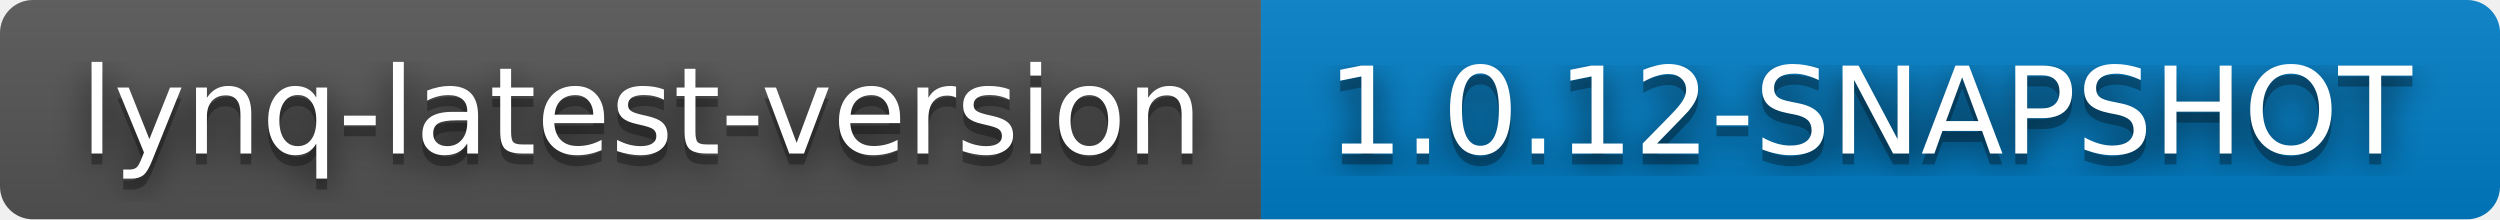
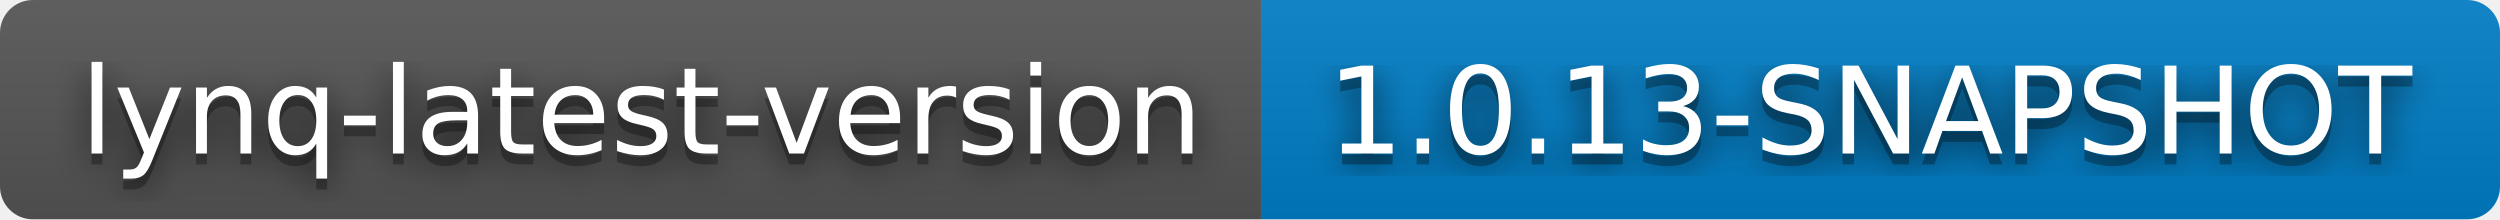
- <svg xmlns="http://www.w3.org/2000/svg" width="228" height="20" role="img" aria-label="lynq-latest-version: 1.0.12-SNAPSHOT">
+ <svg xmlns="http://www.w3.org/2000/svg" width="228" height="20" role="img" aria-label="lynq-latest-version: 1.0.13-SNAPSHOT">
  <filter id="blur">
    <feGaussianBlur stdDeviation="16" />
  </filter>
  <linearGradient id="s" x2="0" y2="100%">
    <stop offset="0" stop-color="#bbb" stop-opacity=".1" />
    <stop offset="1" stop-opacity=".1" />
  </linearGradient>
  <clipPath id="r">
    <rect width="228" height="20" rx="3" />
  </clipPath>
  <g clip-path="url(#r)">
    <rect width="115" height="20" fill="#555" />
    <rect x="115" width="113" height="20" fill="#007ec6" />
    <rect width="228" height="20" fill="url(#s)" />
  </g>
  <g fill="#fff" text-anchor="middle" font-family="Verdana,Geneva,DejaVu Sans,sans-serif" text-rendering="geometricPrecision" font-size="110">
    <g transform="scale(.1)">
      <g aria-hidden="true" fill="#010101">
        <text x="585" y="150" fill-opacity=".8" filter="url(#blur)" textLength="1050">lynq-latest-version</text>
        <text x="585" y="150" fill-opacity=".3" textLength="1050">lynq-latest-version</text>
      </g>
      <text x="585" y="140" textLength="1050">lynq-latest-version</text>
    </g>
    <g transform="scale(.1)">
      <g aria-hidden="true" fill="#010101">
-         <text x="1705" y="150" fill-opacity=".8" filter="url(#blur)" textLength="1030">1.0.12-SNAPSHOT</text>
-         <text x="1705" y="150" fill-opacity=".3" textLength="1030">1.0.12-SNAPSHOT</text>
+         <text x="1705" y="150" fill-opacity=".8" filter="url(#blur)" textLength="1030">1.0.13-SNAPSHOT</text>
+         <text x="1705" y="150" fill-opacity=".3" textLength="1030">1.0.13-SNAPSHOT</text>
      </g>
-       <text x="1705" y="140" textLength="1030">1.0.12-SNAPSHOT</text>
+       <text x="1705" y="140" textLength="1030">1.0.13-SNAPSHOT</text>
    </g>
  </g>
</svg>
